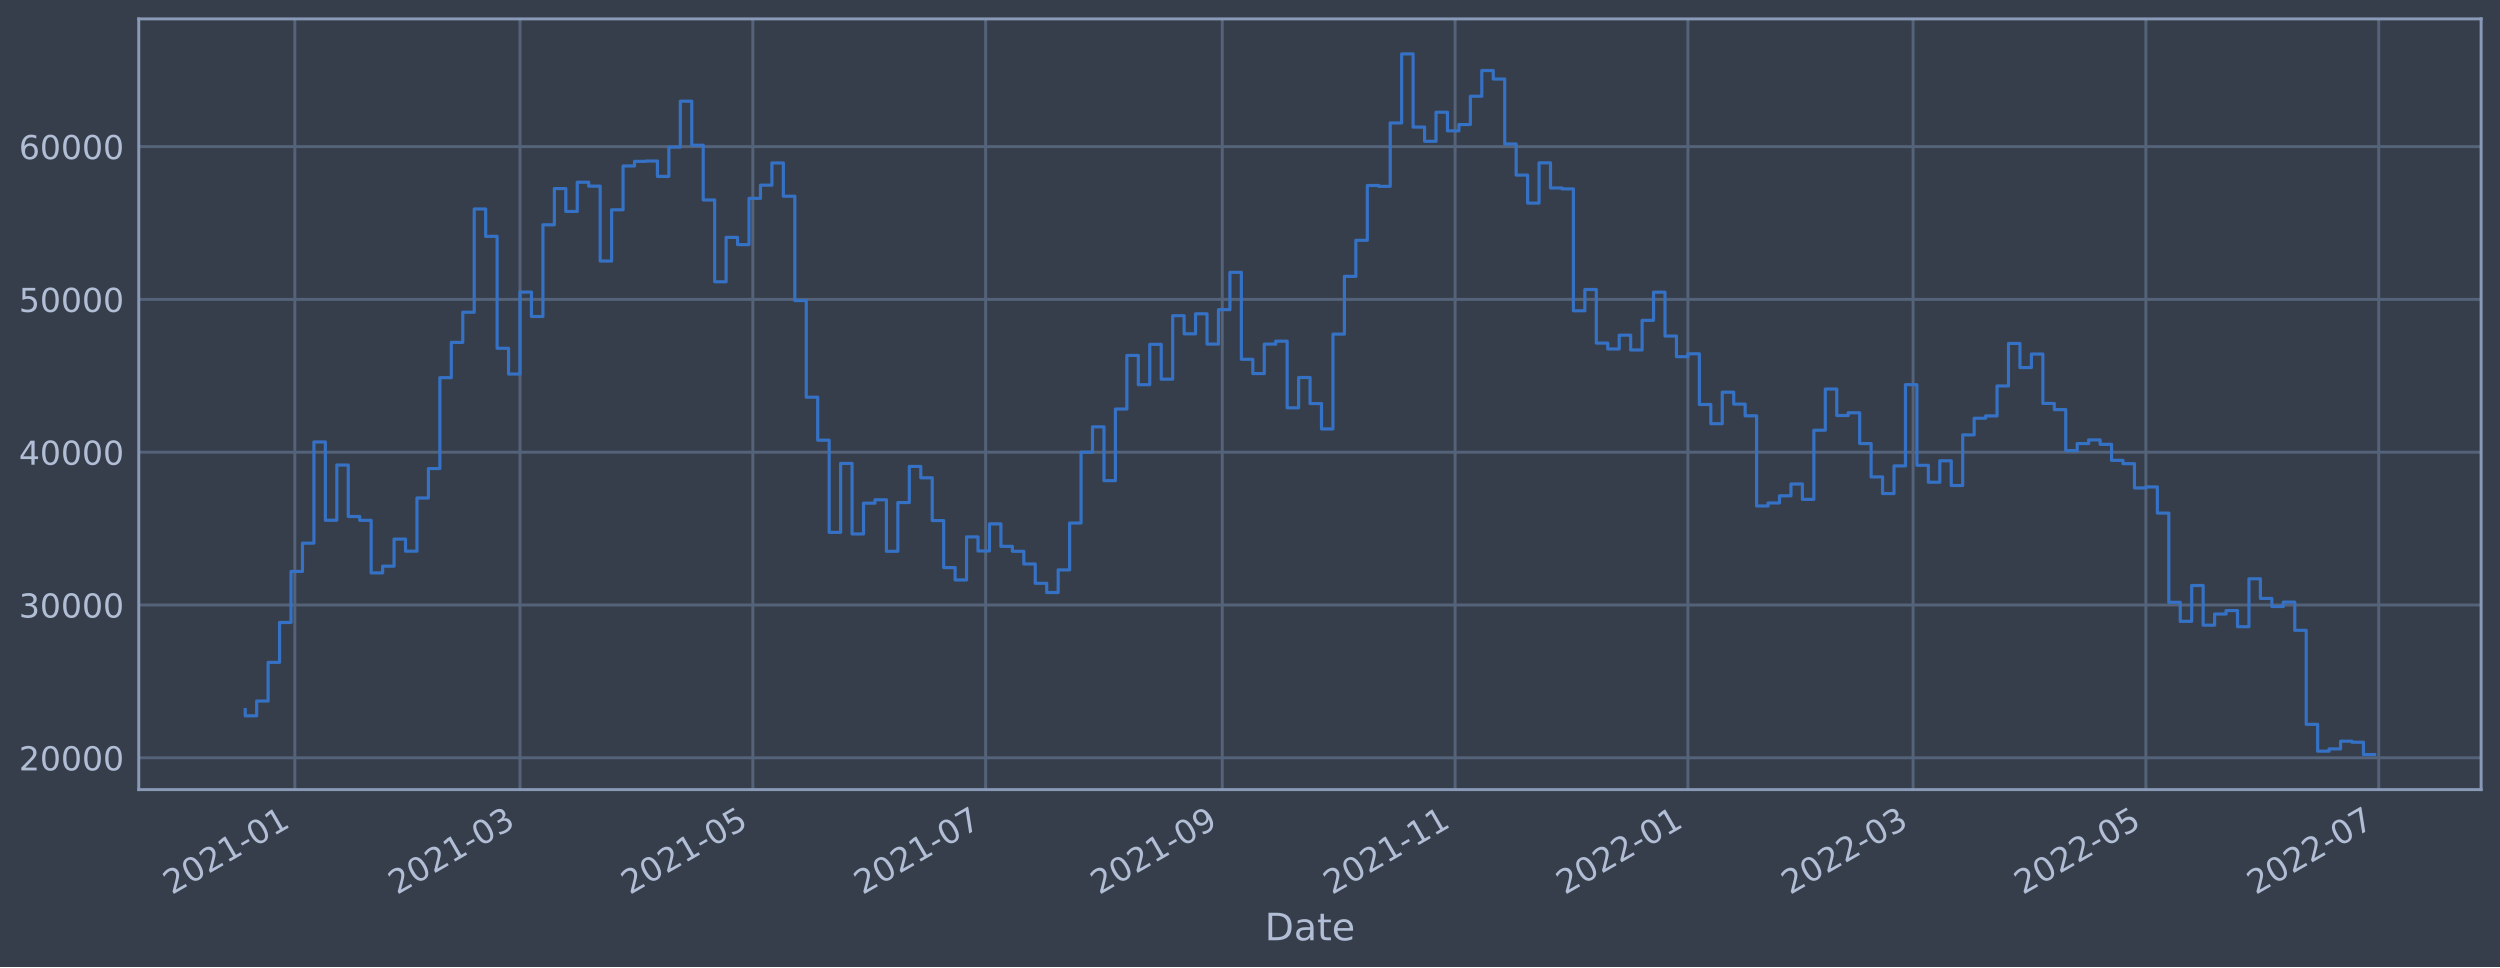
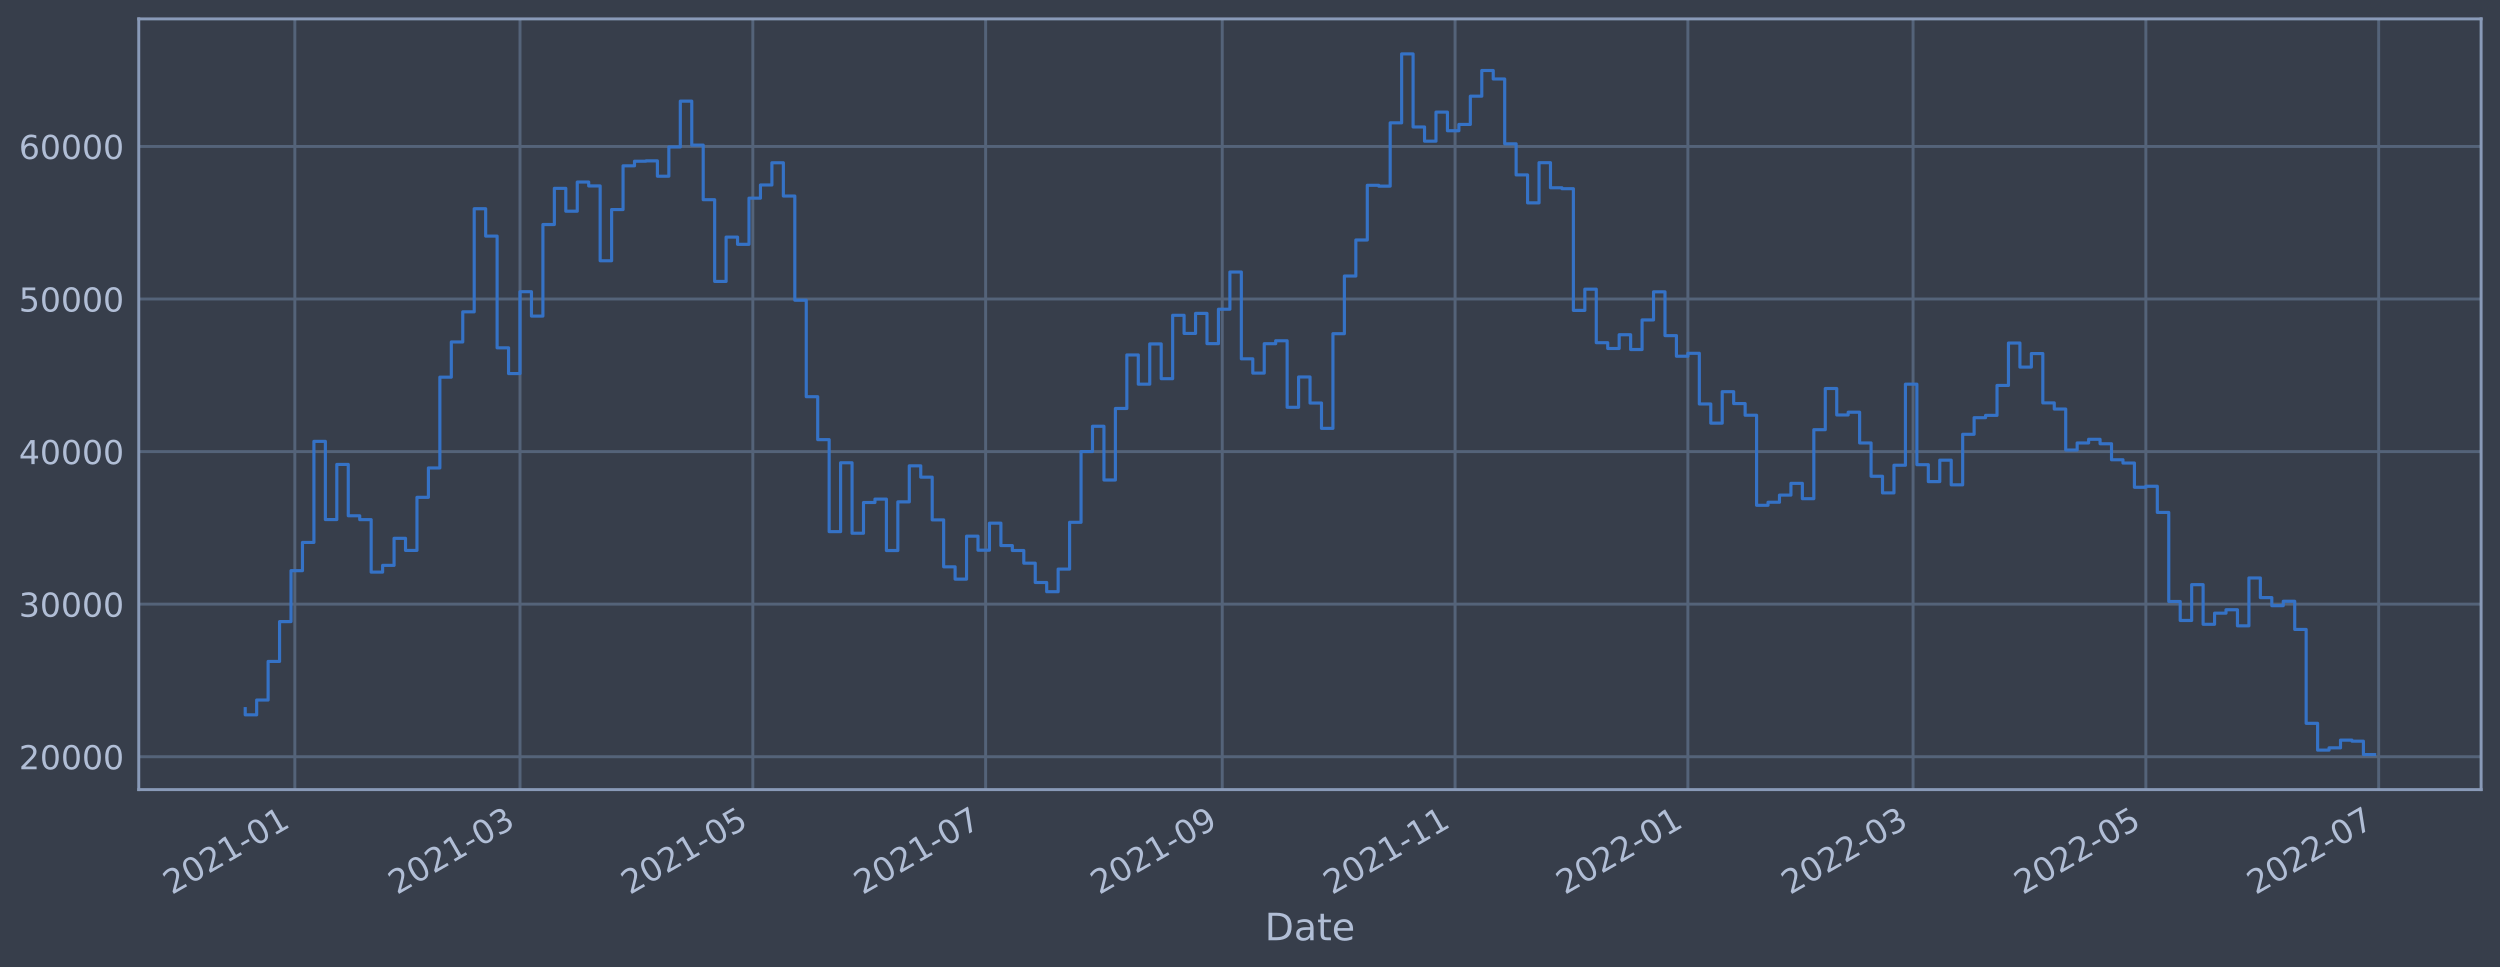
<svg xmlns="http://www.w3.org/2000/svg" xmlns:xlink="http://www.w3.org/1999/xlink" width="952.884pt" height="368.58pt" viewBox="0 0 952.884 368.58" version="1.1">
  <defs>
    <style type="text/css">*{stroke-linejoin: round; stroke-linecap: butt}</style>
  </defs>
  <g id="figure_1">
    <g id="patch_1">
      <path d="M 0 368.58  L 952.884 368.58  L 952.884 0  L 0 0  z " style="fill: #373e4b" />
    </g>
    <g id="axes_1">
      <g id="patch_2">
        <path d="M 52.884 300.96  L 945.684 300.96  L 945.684 7.2  L 52.884 7.2  z " style="fill: #373e4b" />
      </g>
      <g id="matplotlib.axis_1">
        <g id="xtick_1">
          <g id="line2d_1">
-             <path d="M 112.377 300.96  L 112.377 7.2  " clip-path="url(#p8aafd411ff)" style="fill: none; stroke: #546379; stroke-width: 1.12; stroke-linecap: square" />
+             <path d="M 112.377 300.96  L 112.377 7.2  " clip-path="url(#pd44e366d13)" style="fill: none; stroke: #546379; stroke-width: 1.12; stroke-linecap: square" />
          </g>
          <g id="line2d_2" />
          <g id="text_1">
-             <g style="fill: #b1bed6" transform="translate(65.47367 341.1745)rotate(-30)scale(0.126 -0.126)">
+             <g style="fill: #b1bed6" transform="translate(65.47331 341.1745)rotate(-30)scale(0.126 -0.126)">
              <defs>
                <path id="DejaVuSans-32" d="M 1228 531  L 3431 531  L 3431 0  L 469 0  L 469 531  Q 828 903 1448 1529  Q 2069 2156 2228 2338  Q 2531 2678 2651 2914  Q 2772 3150 2772 3378  Q 2772 3750 2511 3984  Q 2250 4219 1831 4219  Q 1534 4219 1204 4116  Q 875 4013 500 3803  L 500 4441  Q 881 4594 1212 4672  Q 1544 4750 1819 4750  Q 2544 4750 2975 4387  Q 3406 4025 3406 3419  Q 3406 3131 3298 2873  Q 3191 2616 2906 2266  Q 2828 2175 2409 1742  Q 1991 1309 1228 531  z " transform="scale(0.015625)" />
                <path id="DejaVuSans-30" d="M 2034 4250  Q 1547 4250 1301 3770  Q 1056 3291 1056 2328  Q 1056 1369 1301 889  Q 1547 409 2034 409  Q 2525 409 2770 889  Q 3016 1369 3016 2328  Q 3016 3291 2770 3770  Q 2525 4250 2034 4250  z M 2034 4750  Q 2819 4750 3233 4129  Q 3647 3509 3647 2328  Q 3647 1150 3233 529  Q 2819 -91 2034 -91  Q 1250 -91 836 529  Q 422 1150 422 2328  Q 422 3509 836 4129  Q 1250 4750 2034 4750  z " transform="scale(0.015625)" />
                <path id="DejaVuSans-31" d="M 794 531  L 1825 531  L 1825 4091  L 703 3866  L 703 4441  L 1819 4666  L 2450 4666  L 2450 531  L 3481 531  L 3481 0  L 794 0  L 794 531  z " transform="scale(0.015625)" />
                <path id="DejaVuSans-2d" d="M 313 2009  L 1997 2009  L 1997 1497  L 313 1497  L 313 2009  z " transform="scale(0.015625)" />
              </defs>
              <use xlink:href="#DejaVuSans-32" />
              <use xlink:href="#DejaVuSans-30" x="63.623" />
              <use xlink:href="#DejaVuSans-32" x="127.246" />
              <use xlink:href="#DejaVuSans-31" x="190.869" />
              <use xlink:href="#DejaVuSans-2d" x="254.492" />
              <use xlink:href="#DejaVuSans-30" x="290.576" />
              <use xlink:href="#DejaVuSans-31" x="354.199" />
            </g>
          </g>
        </g>
        <g id="xtick_2">
          <g id="line2d_3">
-             <path d="M 198.205 300.96  L 198.205 7.2  " clip-path="url(#p8aafd411ff)" style="fill: none; stroke: #546379; stroke-width: 1.12; stroke-linecap: square" />
+             <path d="M 198.204 300.96  L 198.204 7.2  " clip-path="url(#pd44e366d13)" style="fill: none; stroke: #546379; stroke-width: 1.12; stroke-linecap: square" />
          </g>
          <g id="line2d_4" />
          <g id="text_2">
-             <g style="fill: #b1bed6" transform="translate(151.3022 341.1745)rotate(-30)scale(0.126 -0.126)">
+             <g style="fill: #b1bed6" transform="translate(151.3003 341.1745)rotate(-30)scale(0.126 -0.126)">
              <defs>
                <path id="DejaVuSans-33" d="M 2597 2516  Q 3050 2419 3304 2112  Q 3559 1806 3559 1356  Q 3559 666 3084 287  Q 2609 -91 1734 -91  Q 1441 -91 1130 -33  Q 819 25 488 141  L 488 750  Q 750 597 1062 519  Q 1375 441 1716 441  Q 2309 441 2620 675  Q 2931 909 2931 1356  Q 2931 1769 2642 2001  Q 2353 2234 1838 2234  L 1294 2234  L 1294 2753  L 1863 2753  Q 2328 2753 2575 2939  Q 2822 3125 2822 3475  Q 2822 3834 2567 4026  Q 2313 4219 1838 4219  Q 1578 4219 1281 4162  Q 984 4106 628 3988  L 628 4550  Q 988 4650 1302 4700  Q 1616 4750 1894 4750  Q 2613 4750 3031 4423  Q 3450 4097 3450 3541  Q 3450 3153 3228 2886  Q 3006 2619 2597 2516  z " transform="scale(0.015625)" />
              </defs>
              <use xlink:href="#DejaVuSans-32" />
              <use xlink:href="#DejaVuSans-30" x="63.623" />
              <use xlink:href="#DejaVuSans-32" x="127.246" />
              <use xlink:href="#DejaVuSans-31" x="190.869" />
              <use xlink:href="#DejaVuSans-2d" x="254.492" />
              <use xlink:href="#DejaVuSans-30" x="290.576" />
              <use xlink:href="#DejaVuSans-33" x="354.199" />
            </g>
          </g>
        </g>
        <g id="xtick_3">
          <g id="line2d_5">
-             <path d="M 286.943 300.96  L 286.943 7.2  " clip-path="url(#p8aafd411ff)" style="fill: none; stroke: #546379; stroke-width: 1.12; stroke-linecap: square" />
+             <path d="M 286.94 300.96  L 286.94 7.2  " clip-path="url(#pd44e366d13)" style="fill: none; stroke: #546379; stroke-width: 1.12; stroke-linecap: square" />
          </g>
          <g id="line2d_6" />
          <g id="text_3">
-             <g style="fill: #b1bed6" transform="translate(240.0402 341.1745)rotate(-30)scale(0.126 -0.126)">
+             <g style="fill: #b1bed6" transform="translate(240.0366 341.1745)rotate(-30)scale(0.126 -0.126)">
              <defs>
                <path id="DejaVuSans-35" d="M 691 4666  L 3169 4666  L 3169 4134  L 1269 4134  L 1269 2991  Q 1406 3038 1543 3061  Q 1681 3084 1819 3084  Q 2600 3084 3056 2656  Q 3513 2228 3513 1497  Q 3513 744 3044 326  Q 2575 -91 1722 -91  Q 1428 -91 1123 -41  Q 819 9 494 109  L 494 744  Q 775 591 1075 516  Q 1375 441 1709 441  Q 2250 441 2565 725  Q 2881 1009 2881 1497  Q 2881 1984 2565 2268  Q 2250 2553 1709 2553  Q 1456 2553 1204 2497  Q 953 2441 691 2322  L 691 4666  z " transform="scale(0.015625)" />
              </defs>
              <use xlink:href="#DejaVuSans-32" />
              <use xlink:href="#DejaVuSans-30" x="63.623" />
              <use xlink:href="#DejaVuSans-32" x="127.246" />
              <use xlink:href="#DejaVuSans-31" x="190.869" />
              <use xlink:href="#DejaVuSans-2d" x="254.492" />
              <use xlink:href="#DejaVuSans-30" x="290.576" />
              <use xlink:href="#DejaVuSans-35" x="354.199" />
            </g>
          </g>
        </g>
        <g id="xtick_4">
          <g id="line2d_7">
-             <path d="M 375.681 300.96  L 375.681 7.2  " clip-path="url(#p8aafd411ff)" style="fill: none; stroke: #546379; stroke-width: 1.12; stroke-linecap: square" />
+             <path d="M 375.676 300.96  L 375.676 7.2  " clip-path="url(#pd44e366d13)" style="fill: none; stroke: #546379; stroke-width: 1.12; stroke-linecap: square" />
          </g>
          <g id="line2d_8" />
          <g id="text_4">
-             <g style="fill: #b1bed6" transform="translate(328.7782 341.1745)rotate(-30)scale(0.126 -0.126)">
+             <g style="fill: #b1bed6" transform="translate(328.7729 341.1745)rotate(-30)scale(0.126 -0.126)">
              <defs>
                <path id="DejaVuSans-37" d="M 525 4666  L 3525 4666  L 3525 4397  L 1831 0  L 1172 0  L 2766 4134  L 525 4134  L 525 4666  z " transform="scale(0.015625)" />
              </defs>
              <use xlink:href="#DejaVuSans-32" />
              <use xlink:href="#DejaVuSans-30" x="63.623" />
              <use xlink:href="#DejaVuSans-32" x="127.246" />
              <use xlink:href="#DejaVuSans-31" x="190.869" />
              <use xlink:href="#DejaVuSans-2d" x="254.492" />
              <use xlink:href="#DejaVuSans-30" x="290.576" />
              <use xlink:href="#DejaVuSans-37" x="354.199" />
            </g>
          </g>
        </g>
        <g id="xtick_5">
          <g id="line2d_9">
-             <path d="M 465.874 300.96  L 465.874 7.2  " clip-path="url(#p8aafd411ff)" style="fill: none; stroke: #546379; stroke-width: 1.12; stroke-linecap: square" />
+             <path d="M 465.867 300.96  L 465.867 7.2  " clip-path="url(#pd44e366d13)" style="fill: none; stroke: #546379; stroke-width: 1.12; stroke-linecap: square" />
          </g>
          <g id="line2d_10" />
          <g id="text_5">
-             <g style="fill: #b1bed6" transform="translate(418.9709 341.1745)rotate(-30)scale(0.126 -0.126)">
+             <g style="fill: #b1bed6" transform="translate(418.9639 341.1745)rotate(-30)scale(0.126 -0.126)">
              <defs>
                <path id="DejaVuSans-39" d="M 703 97  L 703 672  Q 941 559 1184 500  Q 1428 441 1663 441  Q 2288 441 2617 861  Q 2947 1281 2994 2138  Q 2813 1869 2534 1725  Q 2256 1581 1919 1581  Q 1219 1581 811 2004  Q 403 2428 403 3163  Q 403 3881 828 4315  Q 1253 4750 1959 4750  Q 2769 4750 3195 4129  Q 3622 3509 3622 2328  Q 3622 1225 3098 567  Q 2575 -91 1691 -91  Q 1453 -91 1209 -44  Q 966 3 703 97  z M 1959 2075  Q 2384 2075 2632 2365  Q 2881 2656 2881 3163  Q 2881 3666 2632 3958  Q 2384 4250 1959 4250  Q 1534 4250 1286 3958  Q 1038 3666 1038 3163  Q 1038 2656 1286 2365  Q 1534 2075 1959 2075  z " transform="scale(0.015625)" />
              </defs>
              <use xlink:href="#DejaVuSans-32" />
              <use xlink:href="#DejaVuSans-30" x="63.623" />
              <use xlink:href="#DejaVuSans-32" x="127.246" />
              <use xlink:href="#DejaVuSans-31" x="190.869" />
              <use xlink:href="#DejaVuSans-2d" x="254.492" />
              <use xlink:href="#DejaVuSans-30" x="290.576" />
              <use xlink:href="#DejaVuSans-39" x="354.199" />
            </g>
          </g>
        </g>
        <g id="xtick_6">
          <g id="line2d_11">
-             <path d="M 554.612 300.96  L 554.612 7.2  " clip-path="url(#p8aafd411ff)" style="fill: none; stroke: #546379; stroke-width: 1.12; stroke-linecap: square" />
+             <path d="M 554.604 300.96  L 554.604 7.2  " clip-path="url(#pd44e366d13)" style="fill: none; stroke: #546379; stroke-width: 1.12; stroke-linecap: square" />
          </g>
          <g id="line2d_12" />
          <g id="text_6">
-             <g style="fill: #b1bed6" transform="translate(507.7089 341.1745)rotate(-30)scale(0.126 -0.126)">
+             <g style="fill: #b1bed6" transform="translate(507.7003 341.1745)rotate(-30)scale(0.126 -0.126)">
              <use xlink:href="#DejaVuSans-32" />
              <use xlink:href="#DejaVuSans-30" x="63.623" />
              <use xlink:href="#DejaVuSans-32" x="127.246" />
              <use xlink:href="#DejaVuSans-31" x="190.869" />
              <use xlink:href="#DejaVuSans-2d" x="254.492" />
              <use xlink:href="#DejaVuSans-31" x="290.576" />
              <use xlink:href="#DejaVuSans-31" x="354.199" />
            </g>
          </g>
        </g>
        <g id="xtick_7">
          <g id="line2d_13">
-             <path d="M 643.35 300.96  L 643.35 7.2  " clip-path="url(#p8aafd411ff)" style="fill: none; stroke: #546379; stroke-width: 1.12; stroke-linecap: square" />
+             <path d="M 643.34 300.96  L 643.34 7.2  " clip-path="url(#pd44e366d13)" style="fill: none; stroke: #546379; stroke-width: 1.12; stroke-linecap: square" />
          </g>
          <g id="line2d_14" />
          <g id="text_7">
-             <g style="fill: #b1bed6" transform="translate(596.4469 341.1745)rotate(-30)scale(0.126 -0.126)">
+             <g style="fill: #b1bed6" transform="translate(596.4366 341.1745)rotate(-30)scale(0.126 -0.126)">
              <use xlink:href="#DejaVuSans-32" />
              <use xlink:href="#DejaVuSans-30" x="63.623" />
              <use xlink:href="#DejaVuSans-32" x="127.246" />
              <use xlink:href="#DejaVuSans-32" x="190.869" />
              <use xlink:href="#DejaVuSans-2d" x="254.492" />
              <use xlink:href="#DejaVuSans-30" x="290.576" />
              <use xlink:href="#DejaVuSans-31" x="354.199" />
            </g>
          </g>
        </g>
        <g id="xtick_8">
          <g id="line2d_15">
-             <path d="M 729.179 300.96  L 729.179 7.2  " clip-path="url(#p8aafd411ff)" style="fill: none; stroke: #546379; stroke-width: 1.12; stroke-linecap: square" />
+             <path d="M 729.167 300.96  L 729.167 7.2  " clip-path="url(#pd44e366d13)" style="fill: none; stroke: #546379; stroke-width: 1.12; stroke-linecap: square" />
          </g>
          <g id="line2d_16" />
          <g id="text_8">
-             <g style="fill: #b1bed6" transform="translate(682.2754 341.1745)rotate(-30)scale(0.126 -0.126)">
+             <g style="fill: #b1bed6" transform="translate(682.2635 341.1745)rotate(-30)scale(0.126 -0.126)">
              <use xlink:href="#DejaVuSans-32" />
              <use xlink:href="#DejaVuSans-30" x="63.623" />
              <use xlink:href="#DejaVuSans-32" x="127.246" />
              <use xlink:href="#DejaVuSans-32" x="190.869" />
              <use xlink:href="#DejaVuSans-2d" x="254.492" />
              <use xlink:href="#DejaVuSans-30" x="290.576" />
              <use xlink:href="#DejaVuSans-33" x="354.199" />
            </g>
          </g>
        </g>
        <g id="xtick_9">
          <g id="line2d_17">
-             <path d="M 817.917 300.96  L 817.917 7.2  " clip-path="url(#p8aafd411ff)" style="fill: none; stroke: #546379; stroke-width: 1.12; stroke-linecap: square" />
+             <path d="M 817.903 300.96  L 817.903 7.2  " clip-path="url(#pd44e366d13)" style="fill: none; stroke: #546379; stroke-width: 1.12; stroke-linecap: square" />
          </g>
          <g id="line2d_18" />
          <g id="text_9">
-             <g style="fill: #b1bed6" transform="translate(771.0134 341.1745)rotate(-30)scale(0.126 -0.126)">
+             <g style="fill: #b1bed6" transform="translate(770.9999 341.1745)rotate(-30)scale(0.126 -0.126)">
              <use xlink:href="#DejaVuSans-32" />
              <use xlink:href="#DejaVuSans-30" x="63.623" />
              <use xlink:href="#DejaVuSans-32" x="127.246" />
              <use xlink:href="#DejaVuSans-32" x="190.869" />
              <use xlink:href="#DejaVuSans-2d" x="254.492" />
              <use xlink:href="#DejaVuSans-30" x="290.576" />
              <use xlink:href="#DejaVuSans-35" x="354.199" />
            </g>
          </g>
        </g>
        <g id="xtick_10">
          <g id="line2d_19">
-             <path d="M 906.655 300.96  L 906.655 7.2  " clip-path="url(#p8aafd411ff)" style="fill: none; stroke: #546379; stroke-width: 1.12; stroke-linecap: square" />
+             <path d="M 906.639 300.96  L 906.639 7.2  " clip-path="url(#pd44e366d13)" style="fill: none; stroke: #546379; stroke-width: 1.12; stroke-linecap: square" />
          </g>
          <g id="line2d_20" />
          <g id="text_10">
-             <g style="fill: #b1bed6" transform="translate(859.7514 341.1745)rotate(-30)scale(0.126 -0.126)">
+             <g style="fill: #b1bed6" transform="translate(859.7362 341.1745)rotate(-30)scale(0.126 -0.126)">
              <use xlink:href="#DejaVuSans-32" />
              <use xlink:href="#DejaVuSans-30" x="63.623" />
              <use xlink:href="#DejaVuSans-32" x="127.246" />
              <use xlink:href="#DejaVuSans-32" x="190.869" />
              <use xlink:href="#DejaVuSans-2d" x="254.492" />
              <use xlink:href="#DejaVuSans-30" x="290.576" />
              <use xlink:href="#DejaVuSans-37" x="354.199" />
            </g>
          </g>
        </g>
        <g id="text_11">
          <g style="fill: #b1bed6" transform="translate(482.0746 358.3856)scale(0.144 -0.144)">
            <defs>
              <path id="DejaVuSans-44" d="M 1259 4147  L 1259 519  L 2022 519  Q 2988 519 3436 956  Q 3884 1394 3884 2338  Q 3884 3275 3436 3711  Q 2988 4147 2022 4147  L 1259 4147  z M 628 4666  L 1925 4666  Q 3281 4666 3915 4102  Q 4550 3538 4550 2338  Q 4550 1131 3912 565  Q 3275 0 1925 0  L 628 0  L 628 4666  z " transform="scale(0.015625)" />
              <path id="DejaVuSans-61" d="M 2194 1759  Q 1497 1759 1228 1600  Q 959 1441 959 1056  Q 959 750 1161 570  Q 1363 391 1709 391  Q 2188 391 2477 730  Q 2766 1069 2766 1631  L 2766 1759  L 2194 1759  z M 3341 1997  L 3341 0  L 2766 0  L 2766 531  Q 2569 213 2275 61  Q 1981 -91 1556 -91  Q 1019 -91 701 211  Q 384 513 384 1019  Q 384 1609 779 1909  Q 1175 2209 1959 2209  L 2766 2209  L 2766 2266  Q 2766 2663 2505 2880  Q 2244 3097 1772 3097  Q 1472 3097 1187 3025  Q 903 2953 641 2809  L 641 3341  Q 956 3463 1253 3523  Q 1550 3584 1831 3584  Q 2591 3584 2966 3190  Q 3341 2797 3341 1997  z " transform="scale(0.015625)" />
              <path id="DejaVuSans-74" d="M 1172 4494  L 1172 3500  L 2356 3500  L 2356 3053  L 1172 3053  L 1172 1153  Q 1172 725 1289 603  Q 1406 481 1766 481  L 2356 481  L 2356 0  L 1766 0  Q 1100 0 847 248  Q 594 497 594 1153  L 594 3053  L 172 3053  L 172 3500  L 594 3500  L 594 4494  L 1172 4494  z " transform="scale(0.015625)" />
              <path id="DejaVuSans-65" d="M 3597 1894  L 3597 1613  L 953 1613  Q 991 1019 1311 708  Q 1631 397 2203 397  Q 2534 397 2845 478  Q 3156 559 3463 722  L 3463 178  Q 3153 47 2828 -22  Q 2503 -91 2169 -91  Q 1331 -91 842 396  Q 353 884 353 1716  Q 353 2575 817 3079  Q 1281 3584 2069 3584  Q 2775 3584 3186 3129  Q 3597 2675 3597 1894  z M 3022 2063  Q 3016 2534 2758 2815  Q 2500 3097 2075 3097  Q 1594 3097 1305 2825  Q 1016 2553 972 2059  L 3022 2063  z " transform="scale(0.015625)" />
            </defs>
            <use xlink:href="#DejaVuSans-44" />
            <use xlink:href="#DejaVuSans-61" x="77.002" />
            <use xlink:href="#DejaVuSans-74" x="138.281" />
            <use xlink:href="#DejaVuSans-65" x="177.49" />
          </g>
        </g>
      </g>
      <g id="matplotlib.axis_2">
        <g id="ytick_1">
          <g id="line2d_21">
-             <path d="M 52.884 288.842  L 945.684 288.842  " clip-path="url(#p8aafd411ff)" style="fill: none; stroke: #546379; stroke-width: 1.12; stroke-linecap: square" />
+             <path d="M 52.884 288.432  L 945.684 288.432  " clip-path="url(#pd44e366d13)" style="fill: none; stroke: #546379; stroke-width: 1.12; stroke-linecap: square" />
          </g>
          <g id="line2d_22" />
          <g id="text_12">
-             <g style="fill: #b1bed6" transform="translate(7.2 293.6288)scale(0.126 -0.126)">
+             <g style="fill: #b1bed6" transform="translate(7.2 293.2192)scale(0.126 -0.126)">
              <use xlink:href="#DejaVuSans-32" />
              <use xlink:href="#DejaVuSans-30" x="63.623" />
              <use xlink:href="#DejaVuSans-30" x="127.246" />
              <use xlink:href="#DejaVuSans-30" x="190.869" />
              <use xlink:href="#DejaVuSans-30" x="254.492" />
            </g>
          </g>
        </g>
        <g id="ytick_2">
          <g id="line2d_23">
-             <path d="M 52.884 230.599  L 945.684 230.599  " clip-path="url(#p8aafd411ff)" style="fill: none; stroke: #546379; stroke-width: 1.12; stroke-linecap: square" />
+             <path d="M 52.884 230.278  L 945.684 230.278  " clip-path="url(#pd44e366d13)" style="fill: none; stroke: #546379; stroke-width: 1.12; stroke-linecap: square" />
          </g>
          <g id="line2d_24" />
          <g id="text_13">
-             <g style="fill: #b1bed6" transform="translate(7.2 235.3856)scale(0.126 -0.126)">
+             <g style="fill: #b1bed6" transform="translate(7.2 235.0649)scale(0.126 -0.126)">
              <use xlink:href="#DejaVuSans-33" />
              <use xlink:href="#DejaVuSans-30" x="63.623" />
              <use xlink:href="#DejaVuSans-30" x="127.246" />
              <use xlink:href="#DejaVuSans-30" x="190.869" />
              <use xlink:href="#DejaVuSans-30" x="254.492" />
            </g>
          </g>
        </g>
        <g id="ytick_3">
          <g id="line2d_25">
-             <path d="M 52.884 172.355  L 945.684 172.355  " clip-path="url(#p8aafd411ff)" style="fill: none; stroke: #546379; stroke-width: 1.12; stroke-linecap: square" />
+             <path d="M 52.884 172.124  L 945.684 172.124  " clip-path="url(#pd44e366d13)" style="fill: none; stroke: #546379; stroke-width: 1.12; stroke-linecap: square" />
          </g>
          <g id="line2d_26" />
          <g id="text_14">
-             <g style="fill: #b1bed6" transform="translate(7.2 177.1424)scale(0.126 -0.126)">
+             <g style="fill: #b1bed6" transform="translate(7.2 176.9106)scale(0.126 -0.126)">
              <defs>
                <path id="DejaVuSans-34" d="M 2419 4116  L 825 1625  L 2419 1625  L 2419 4116  z M 2253 4666  L 3047 4666  L 3047 1625  L 3713 1625  L 3713 1100  L 3047 1100  L 3047 0  L 2419 0  L 2419 1100  L 313 1100  L 313 1709  L 2253 4666  z " transform="scale(0.015625)" />
              </defs>
              <use xlink:href="#DejaVuSans-34" />
              <use xlink:href="#DejaVuSans-30" x="63.623" />
              <use xlink:href="#DejaVuSans-30" x="127.246" />
              <use xlink:href="#DejaVuSans-30" x="190.869" />
              <use xlink:href="#DejaVuSans-30" x="254.492" />
            </g>
          </g>
        </g>
        <g id="ytick_4">
          <g id="line2d_27">
-             <path d="M 52.884 114.112  L 945.684 114.112  " clip-path="url(#p8aafd411ff)" style="fill: none; stroke: #546379; stroke-width: 1.12; stroke-linecap: square" />
+             <path d="M 52.884 113.969  L 945.684 113.969  " clip-path="url(#pd44e366d13)" style="fill: none; stroke: #546379; stroke-width: 1.12; stroke-linecap: square" />
          </g>
          <g id="line2d_28" />
          <g id="text_15">
-             <g style="fill: #b1bed6" transform="translate(7.2 118.8991)scale(0.126 -0.126)">
+             <g style="fill: #b1bed6" transform="translate(7.2 118.7563)scale(0.126 -0.126)">
              <use xlink:href="#DejaVuSans-35" />
              <use xlink:href="#DejaVuSans-30" x="63.623" />
              <use xlink:href="#DejaVuSans-30" x="127.246" />
              <use xlink:href="#DejaVuSans-30" x="190.869" />
              <use xlink:href="#DejaVuSans-30" x="254.492" />
            </g>
          </g>
        </g>
        <g id="ytick_5">
          <g id="line2d_29">
-             <path d="M 52.884 55.869  L 945.684 55.869  " clip-path="url(#p8aafd411ff)" style="fill: none; stroke: #546379; stroke-width: 1.12; stroke-linecap: square" />
+             <path d="M 52.884 55.815  L 945.684 55.815  " clip-path="url(#pd44e366d13)" style="fill: none; stroke: #546379; stroke-width: 1.12; stroke-linecap: square" />
          </g>
          <g id="line2d_30" />
          <g id="text_16">
-             <g style="fill: #b1bed6" transform="translate(7.2 60.65588)scale(0.126 -0.126)">
+             <g style="fill: #b1bed6" transform="translate(7.2 60.60196)scale(0.126 -0.126)">
              <defs>
                <path id="DejaVuSans-36" d="M 2113 2584  Q 1688 2584 1439 2293  Q 1191 2003 1191 1497  Q 1191 994 1439 701  Q 1688 409 2113 409  Q 2538 409 2786 701  Q 3034 994 3034 1497  Q 3034 2003 2786 2293  Q 2538 2584 2113 2584  z M 3366 4563  L 3366 3988  Q 3128 4100 2886 4159  Q 2644 4219 2406 4219  Q 1781 4219 1451 3797  Q 1122 3375 1075 2522  Q 1259 2794 1537 2939  Q 1816 3084 2150 3084  Q 2853 3084 3261 2657  Q 3669 2231 3669 1497  Q 3669 778 3244 343  Q 2819 -91 2113 -91  Q 1303 -91 875 529  Q 447 1150 447 2328  Q 447 3434 972 4092  Q 1497 4750 2381 4750  Q 2619 4750 2861 4703  Q 3103 4656 3366 4563  z " transform="scale(0.015625)" />
              </defs>
              <use xlink:href="#DejaVuSans-36" />
              <use xlink:href="#DejaVuSans-30" x="63.623" />
              <use xlink:href="#DejaVuSans-30" x="127.246" />
              <use xlink:href="#DejaVuSans-30" x="190.869" />
              <use xlink:href="#DejaVuSans-30" x="254.492" />
            </g>
          </g>
        </g>
      </g>
      <g id="line2d_31">
-         <path d="M 93.466 270.491  L 93.466 272.851  L 97.83 272.851  L 97.83 267.201  L 102.194 267.201  L 102.194 252.46  L 106.558 252.46  L 106.558 237.258  L 110.922 237.258  L 110.922 217.812  L 115.286 217.812  L 115.286 207.029  L 119.651 207.029  L 119.651 168.452  L 124.015 168.452  L 124.015 198.303  L 128.379 198.303  L 128.379 177.257  L 132.743 177.257  L 132.743 196.858  L 137.107 196.858  L 137.107 198.338  L 141.471 198.338  L 141.471 218.369  L 145.836 218.369  L 145.836 215.794  L 150.2 215.794  L 150.2 205.471  L 154.564 205.471  L 154.564 210.08  L 158.928 210.08  L 158.928 189.816  L 163.292 189.816  L 163.292 178.598  L 167.656 178.598  L 167.656 143.943  L 172.021 143.943  L 172.021 130.506  L 176.385 130.506  L 176.385 119.004  L 180.749 119.004  L 180.749 79.652  L 185.113 79.652  L 185.113 90.096  L 189.477 90.096  L 189.477 132.748  L 193.841 132.748  L 193.841 142.57  L 198.205 142.57  L 198.205 111.33  L 202.57 111.33  L 202.57 120.626  L 206.934 120.626  L 206.934 85.681  L 211.298 85.681  L 211.298 71.867  L 215.662 71.867  L 215.662 80.595  L 220.026 80.595  L 220.026 69.463  L 224.39 69.463  L 224.39 70.947  L 228.755 70.947  L 228.755 99.503  L 233.119 99.503  L 233.119 79.959  L 237.483 79.959  L 237.483 63.265  L 241.847 63.265  L 241.847 61.511  L 246.211 61.511  L 246.211 61.378  L 250.575 61.378  L 250.575 67.235  L 254.94 67.235  L 254.94 56.073  L 259.304 56.073  L 259.304 38.576  L 263.668 38.576  L 263.668 55.362  L 268.032 55.362  L 268.032 76.208  L 272.396 76.208  L 272.396 107.396  L 276.76 107.396  L 276.76 90.485  L 281.125 90.485  L 281.125 93.237  L 285.489 93.237  L 285.489 75.611  L 289.853 75.611  L 289.853 70.586  L 294.217 70.586  L 294.217 62.108  L 298.581 62.108  L 298.581 74.798  L 302.945 74.798  L 302.945 114.563  L 307.31 114.563  L 307.31 151.41  L 311.674 151.41  L 311.674 167.787  L 316.038 167.787  L 316.038 202.907  L 320.402 202.907  L 320.402 176.63  L 324.766 176.63  L 324.766 203.529  L 329.13 203.529  L 329.13 191.793  L 333.495 191.793  L 333.495 190.495  L 337.859 190.495  L 337.859 210.127  L 342.223 210.127  L 342.223 191.549  L 346.587 191.549  L 346.587 177.79  L 350.951 177.79  L 350.951 182.112  L 355.315 182.112  L 355.315 198.424  L 359.68 198.424  L 359.68 216.343  L 364.044 216.343  L 364.044 221.043  L 368.408 221.043  L 368.408 204.642  L 372.772 204.642  L 372.772 209.999  L 377.136 209.999  L 377.136 199.676  L 381.5 199.676  L 381.5 208.239  L 385.865 208.239  L 385.865 210.123  L 390.229 210.123  L 390.229 214.951  L 394.593 214.951  L 394.593 222.321  L 398.957 222.321  L 398.957 225.846  L 403.321 225.846  L 403.321 217.215  L 407.685 217.215  L 407.685 199.35  L 412.049 199.35  L 412.049 172.341  L 416.414 172.341  L 416.414 162.692  L 420.778 162.692  L 420.778 183.2  L 425.142 183.2  L 425.142 155.896  L 429.506 155.896  L 429.506 135.467  L 433.87 135.467  L 433.87 146.625  L 438.234 146.625  L 438.234 131.257  L 442.599 131.257  L 442.599 144.528  L 446.963 144.528  L 446.963 120.332  L 451.327 120.332  L 451.327 127.248  L 455.691 127.248  L 455.691 119.605  L 460.055 119.605  L 460.055 131.15  L 464.419 131.15  L 464.419 118.02  L 468.784 118.02  L 468.784 103.809  L 473.148 103.809  L 473.148 136.953  L 477.512 136.953  L 477.512 142.39  L 481.876 142.39  L 481.876 131.165  L 486.24 131.165  L 486.24 130.05  L 490.604 130.05  L 490.604 155.456  L 494.969 155.456  L 494.969 143.88  L 499.333 143.88  L 499.333 153.819  L 503.697 153.819  L 503.697 163.489  L 508.061 163.489  L 508.061 127.35  L 512.425 127.35  L 512.425 105.342  L 516.789 105.342  L 516.789 91.588  L 521.154 91.588  L 521.154 70.709  L 525.518 70.709  L 525.518 71.025  L 529.882 71.025  L 529.882 46.863  L 534.246 46.863  L 534.246 20.553  L 538.61 20.553  L 538.61 48.43  L 542.974 48.43  L 542.974 53.858  L 547.339 53.858  L 547.339 42.769  L 551.703 42.769  L 551.703 49.873  L 556.067 49.873  L 556.067 47.471  L 560.431 47.471  L 560.431 36.688  L 564.795 36.688  L 564.795 26.883  L 569.159 26.883  L 569.159 30.12  L 573.524 30.12  L 573.524 54.866  L 577.888 54.866  L 577.888 66.743  L 582.252 66.743  L 582.252 77.41  L 586.616 77.41  L 586.616 62.069  L 590.98 62.069  L 590.98 71.64  L 595.344 71.64  L 595.344 72.004  L 599.708 72.004  L 599.708 118.458  L 604.073 118.458  L 604.073 110.353  L 608.437 110.353  L 608.437 130.784  L 612.801 130.784  L 612.801 133  L 617.165 133  L 617.165 127.75  L 621.529 127.75  L 621.529 133.395  L 625.893 133.395  L 625.893 122.101  L 630.258 122.101  L 630.258 111.369  L 634.622 111.369  L 634.622 128.083  L 638.986 128.083  L 638.986 135.956  L 643.35 135.956  L 643.35 134.835  L 647.714 134.835  L 647.714 154.18  L 652.078 154.18  L 652.078 161.496  L 656.443 161.496  L 656.443 149.489  L 660.807 149.489  L 660.807 154.029  L 665.171 154.029  L 665.171 158.485  L 669.535 158.485  L 669.535 192.852  L 673.899 192.852  L 673.899 191.699  L 678.263 191.699  L 678.263 188.973  L 682.628 188.973  L 682.628 184.478  L 686.992 184.478  L 686.992 190.337  L 691.356 190.337  L 691.356 163.995  L 695.72 163.995  L 695.72 148.282  L 700.084 148.282  L 700.084 158.37  L 704.448 158.37  L 704.448 157.323  L 708.813 157.323  L 708.813 169.061  L 713.177 169.061  L 713.177 181.777  L 717.541 181.777  L 717.541 188.131  L 721.905 188.131  L 721.905 177.574  L 726.269 177.574  L 726.269 146.619  L 730.633 146.619  L 730.633 177.357  L 734.998 177.357  L 734.998 183.815  L 739.362 183.815  L 739.362 175.629  L 743.726 175.629  L 743.726 185.05  L 748.09 185.05  L 748.09 165.756  L 752.454 165.756  L 752.454 159.412  L 756.818 159.412  L 756.818 158.536  L 761.183 158.536  L 761.183 147.111  L 765.547 147.111  L 765.547 130.91  L 769.911 130.91  L 769.911 140.093  L 774.275 140.093  L 774.275 134.931  L 778.639 134.931  L 778.639 153.775  L 783.003 153.775  L 783.003 156.119  L 787.368 156.119  L 787.368 171.76  L 791.732 171.76  L 791.732 169.058  L 796.096 169.058  L 796.096 167.663  L 800.46 167.663  L 800.46 169.362  L 804.824 169.362  L 804.824 175.468  L 809.188 175.468  L 809.188 176.728  L 813.552 176.728  L 813.552 185.977  L 817.917 185.977  L 817.917 185.593  L 822.281 185.593  L 822.281 195.577  L 826.645 195.577  L 826.645 229.575  L 831.009 229.575  L 831.009 236.824  L 835.373 236.824  L 835.373 223.158  L 839.737 223.158  L 839.737 238.281  L 844.102 238.281  L 844.102 234.035  L 848.466 234.035  L 848.466 232.727  L 852.83 232.727  L 852.83 238.876  L 857.194 238.876  L 857.194 220.606  L 861.558 220.606  L 861.558 228.095  L 865.922 228.095  L 865.922 231.173  L 870.287 231.173  L 870.287 229.496  L 874.651 229.496  L 874.651 240.241  L 879.015 240.241  L 879.015 276.091  L 883.379 276.091  L 883.379 286.31  L 887.743 286.31  L 887.743 285.45  L 892.107 285.45  L 892.107 282.503  L 896.472 282.503  L 896.472 282.901  L 900.836 282.901  L 900.836 287.607  L 905.102 287.607  L 905.102 287.607  " clip-path="url(#p8aafd411ff)" style="fill: none; stroke: #3572c6; stroke-width: 1.2; stroke-linecap: square" />
+         <path d="M 93.466 270.109  L 93.466 272.466  L 97.83 272.466  L 97.83 266.825  L 102.194 266.825  L 102.194 252.106  L 106.558 252.106  L 106.558 236.927  L 110.922 236.927  L 110.922 217.51  L 115.286 217.51  L 115.286 206.745  L 119.65 206.745  L 119.65 168.226  L 124.014 168.226  L 124.014 198.032  L 128.378 198.032  L 128.378 177.017  L 132.742 177.017  L 132.742 196.589  L 137.106 196.589  L 137.106 198.066  L 141.47 198.066  L 141.47 218.067  L 145.835 218.067  L 145.835 215.496  L 150.199 215.496  L 150.199 205.189  L 154.563 205.189  L 154.563 209.791  L 158.927 209.791  L 158.927 189.558  L 163.291 189.558  L 163.291 178.357  L 167.655 178.357  L 167.655 143.755  L 172.019 143.755  L 172.019 130.339  L 176.383 130.339  L 176.383 118.854  L 180.747 118.854  L 180.747 79.562  L 185.111 79.562  L 185.111 89.99  L 189.475 89.99  L 189.475 132.576  L 193.839 132.576  L 193.839 142.384  L 198.204 142.384  L 198.204 111.191  L 202.568 111.191  L 202.568 120.473  L 206.932 120.473  L 206.932 85.581  L 211.296 85.581  L 211.296 71.788  L 215.66 71.788  L 215.66 80.503  L 220.024 80.503  L 220.024 69.389  L 224.388 69.389  L 224.388 70.87  L 228.752 70.87  L 228.752 99.383  L 233.116 99.383  L 233.116 79.868  L 237.48 79.868  L 237.48 63.2  L 241.844 63.2  L 241.844 61.448  L 246.208 61.448  L 246.208 61.316  L 250.573 61.316  L 250.573 67.163  L 254.937 67.163  L 254.937 56.019  L 259.301 56.019  L 259.301 38.548  L 263.665 38.548  L 263.665 55.308  L 268.029 55.308  L 268.029 76.123  L 272.393 76.123  L 272.393 107.263  L 276.757 107.263  L 276.757 90.378  L 281.121 90.378  L 281.121 93.126  L 285.485 93.126  L 285.485 75.527  L 289.849 75.527  L 289.849 70.509  L 294.213 70.509  L 294.213 62.044  L 298.577 62.044  L 298.577 74.715  L 302.941 74.715  L 302.941 114.42  L 307.306 114.42  L 307.306 151.21  L 311.67 151.21  L 311.67 167.562  L 316.034 167.562  L 316.034 202.628  L 320.398 202.628  L 320.398 176.392  L 324.762 176.392  L 324.762 203.25  L 329.126 203.25  L 329.126 191.532  L 333.49 191.532  L 333.49 190.236  L 337.854 190.236  L 337.854 209.837  L 342.218 209.837  L 342.218 191.288  L 346.582 191.288  L 346.582 177.55  L 350.946 177.55  L 350.946 181.865  L 355.31 181.865  L 355.31 198.152  L 359.675 198.152  L 359.675 216.044  L 364.039 216.044  L 364.039 220.737  L 368.403 220.737  L 368.403 204.36  L 372.767 204.36  L 372.767 209.709  L 377.131 209.709  L 377.131 199.402  L 381.495 199.402  L 381.495 207.952  L 385.859 207.952  L 385.859 209.833  L 390.223 209.833  L 390.223 214.654  L 394.587 214.654  L 394.587 222.013  L 398.951 222.013  L 398.951 225.533  L 403.315 225.533  L 403.315 216.915  L 407.679 216.915  L 407.679 199.077  L 412.044 199.077  L 412.044 172.109  L 416.408 172.109  L 416.408 162.475  L 420.772 162.475  L 420.772 182.952  L 425.136 182.952  L 425.136 155.689  L 429.5 155.689  L 429.5 135.292  L 433.864 135.292  L 433.864 146.432  L 438.228 146.432  L 438.228 131.088  L 442.592 131.088  L 442.592 144.338  L 446.956 144.338  L 446.956 120.18  L 451.32 120.18  L 451.32 127.086  L 455.684 127.086  L 455.684 119.454  L 460.048 119.454  L 460.048 130.981  L 464.413 130.981  L 464.413 117.871  L 468.777 117.871  L 468.777 103.681  L 473.141 103.681  L 473.141 136.775  L 477.505 136.775  L 477.505 142.204  L 481.869 142.204  L 481.869 130.996  L 486.233 130.996  L 486.233 129.883  L 490.597 129.883  L 490.597 155.25  L 494.961 155.25  L 494.961 143.692  L 499.325 143.692  L 499.325 153.615  L 503.689 153.615  L 503.689 163.27  L 508.053 163.27  L 508.053 127.187  L 512.417 127.187  L 512.417 105.212  L 516.781 105.212  L 516.781 91.479  L 521.146 91.479  L 521.146 70.633  L 525.51 70.633  L 525.51 70.948  L 529.874 70.948  L 529.874 46.823  L 534.238 46.823  L 534.238 20.553  L 538.602 20.553  L 538.602 48.387  L 542.966 48.387  L 542.966 53.808  L 547.33 53.808  L 547.33 42.735  L 551.694 42.735  L 551.694 49.828  L 556.058 49.828  L 556.058 47.43  L 560.422 47.43  L 560.422 36.663  L 564.786 36.663  L 564.786 26.873  L 569.15 26.873  L 569.15 30.105  L 573.515 30.105  L 573.515 54.813  L 577.879 54.813  L 577.879 66.672  L 582.243 66.672  L 582.243 77.323  L 586.607 77.323  L 586.607 62.006  L 590.971 62.006  L 590.971 71.562  L 595.335 71.562  L 595.335 71.925  L 599.699 71.925  L 599.699 118.308  L 604.063 118.308  L 604.063 110.216  L 608.427 110.216  L 608.427 130.616  L 612.791 130.616  L 612.791 132.828  L 617.155 132.828  L 617.155 127.587  L 621.519 127.587  L 621.519 133.223  L 625.884 133.223  L 625.884 121.946  L 630.248 121.946  L 630.248 111.231  L 634.612 111.231  L 634.612 127.919  L 638.976 127.919  L 638.976 135.78  L 643.34 135.78  L 643.34 134.661  L 647.704 134.661  L 647.704 153.976  L 652.068 153.976  L 652.068 161.281  L 656.432 161.281  L 656.432 149.292  L 660.796 149.292  L 660.796 153.825  L 665.16 153.825  L 665.16 158.274  L 669.524 158.274  L 669.524 192.589  L 673.888 192.589  L 673.888 191.438  L 678.253 191.438  L 678.253 188.716  L 682.617 188.716  L 682.617 184.228  L 686.981 184.228  L 686.981 190.078  L 691.345 190.078  L 691.345 163.776  L 695.709 163.776  L 695.709 148.087  L 700.073 148.087  L 700.073 158.159  L 704.437 158.159  L 704.437 157.114  L 708.801 157.114  L 708.801 168.834  L 713.165 168.834  L 713.165 181.531  L 717.529 181.531  L 717.529 187.875  L 721.893 187.875  L 721.893 177.335  L 726.257 177.335  L 726.257 146.426  L 730.621 146.426  L 730.621 177.118  L 734.986 177.118  L 734.986 183.565  L 739.35 183.565  L 739.35 175.393  L 743.714 175.393  L 743.714 184.799  L 748.078 184.799  L 748.078 165.534  L 752.442 165.534  L 752.442 159.2  L 756.806 159.2  L 756.806 158.325  L 761.17 158.325  L 761.17 146.918  L 765.534 146.918  L 765.534 130.741  L 769.898 130.741  L 769.898 139.911  L 774.262 139.911  L 774.262 134.756  L 778.626 134.756  L 778.626 153.571  L 782.99 153.571  L 782.99 155.912  L 787.355 155.912  L 787.355 171.529  L 791.719 171.529  L 791.719 168.831  L 796.083 168.831  L 796.083 167.438  L 800.447 167.438  L 800.447 169.134  L 804.811 169.134  L 804.811 175.232  L 809.175 175.232  L 809.175 176.489  L 813.539 176.489  L 813.539 185.725  L 817.903 185.725  L 817.903 185.341  L 822.267 185.341  L 822.267 195.31  L 826.631 195.31  L 826.631 229.256  L 830.995 229.256  L 830.995 236.494  L 835.359 236.494  L 835.359 222.849  L 839.724 222.849  L 839.724 237.949  L 844.088 237.949  L 844.088 233.709  L 848.452 233.709  L 848.452 232.403  L 852.816 232.403  L 852.816 238.542  L 857.18 238.542  L 857.18 220.301  L 861.544 220.301  L 861.544 227.778  L 865.908 227.778  L 865.908 230.852  L 870.272 230.852  L 870.272 229.177  L 874.636 229.177  L 874.636 239.905  L 879 239.905  L 879 275.701  L 883.364 275.701  L 883.364 285.904  L 887.728 285.904  L 887.728 285.046  L 892.093 285.046  L 892.093 282.103  L 896.457 282.103  L 896.457 282.5  L 900.821 282.5  L 900.821 287.607  L 905.102 287.607  L 905.102 287.607  " clip-path="url(#pd44e366d13)" style="fill: none; stroke: #3572c6; stroke-width: 1.2; stroke-linecap: square" />
      </g>
      <g id="patch_3">
        <path d="M 52.884 300.96  L 52.884 7.2  " style="fill: none; stroke: #899ab8; stroke-width: 1.12; stroke-linejoin: miter; stroke-linecap: square" />
      </g>
      <g id="patch_4">
        <path d="M 945.684 300.96  L 945.684 7.2  " style="fill: none; stroke: #899ab8; stroke-width: 1.12; stroke-linejoin: miter; stroke-linecap: square" />
      </g>
      <g id="patch_5">
        <path d="M 52.884 300.96  L 945.684 300.96  " style="fill: none; stroke: #899ab8; stroke-width: 1.12; stroke-linejoin: miter; stroke-linecap: square" />
      </g>
      <g id="patch_6">
        <path d="M 52.884 7.2  L 945.684 7.2  " style="fill: none; stroke: #899ab8; stroke-width: 1.12; stroke-linejoin: miter; stroke-linecap: square" />
      </g>
    </g>
  </g>
  <defs>
-     <clipPath id="p8aafd411ff">
+     <clipPath id="pd44e366d13">
      <rect x="52.884" y="7.2" width="892.8" height="293.76" />
    </clipPath>
  </defs>
</svg>
